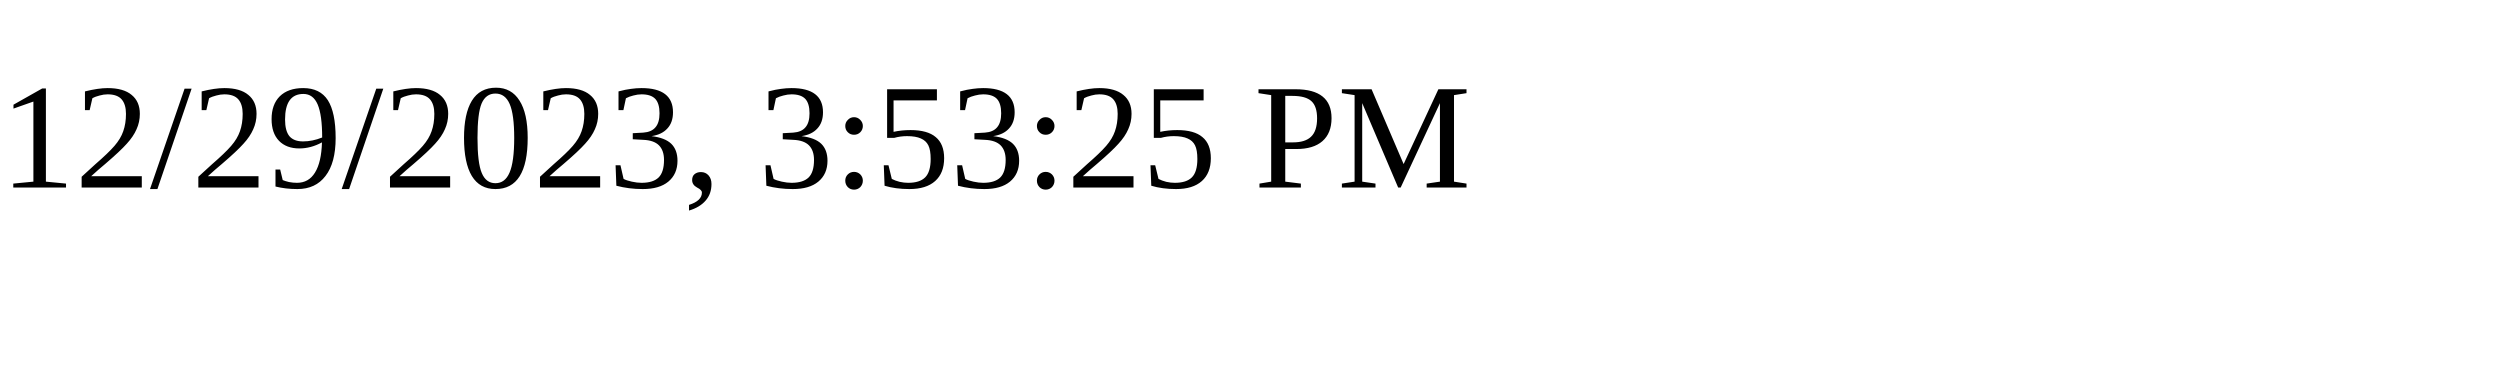
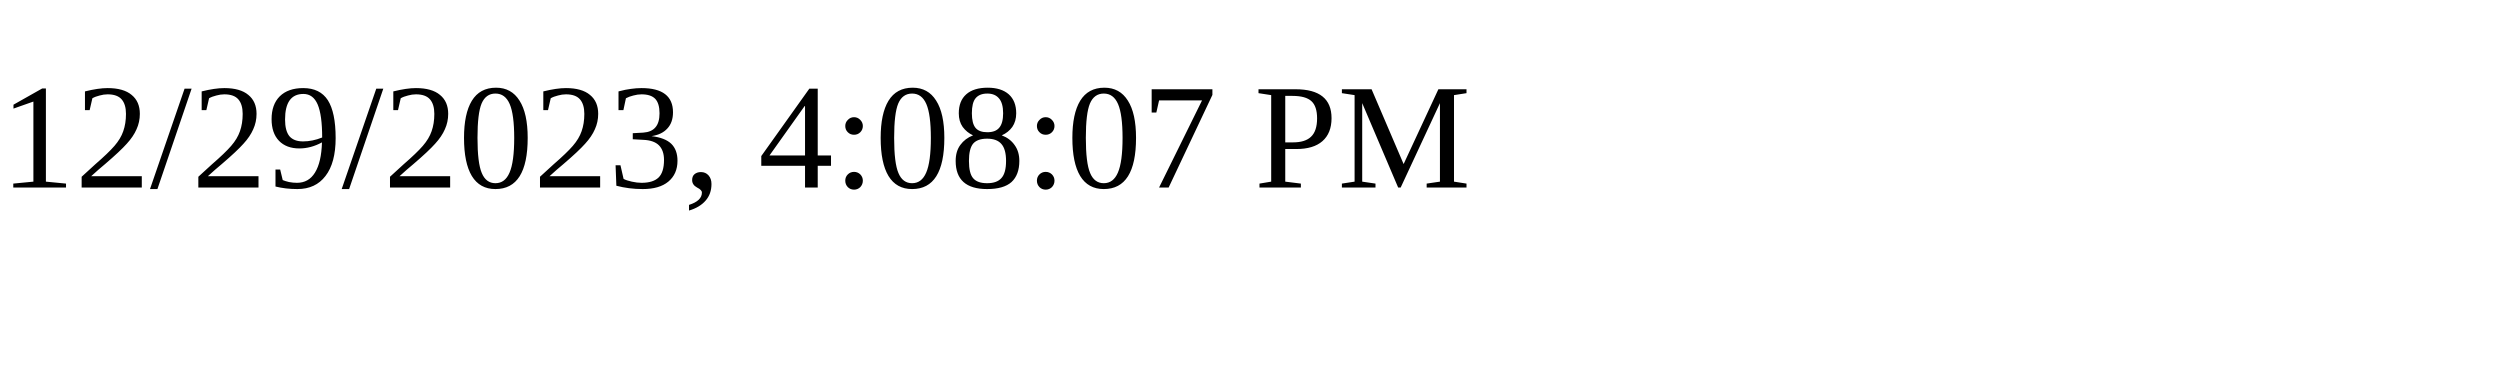
<svg xmlns="http://www.w3.org/2000/svg" height="30" width="200">
-   <text x="0" y="15">12/29/2023, 3:53:25 PM</text>
+   <text x="0" y="15">12/29/2023, 4:08:07 PM</text>
</svg>
